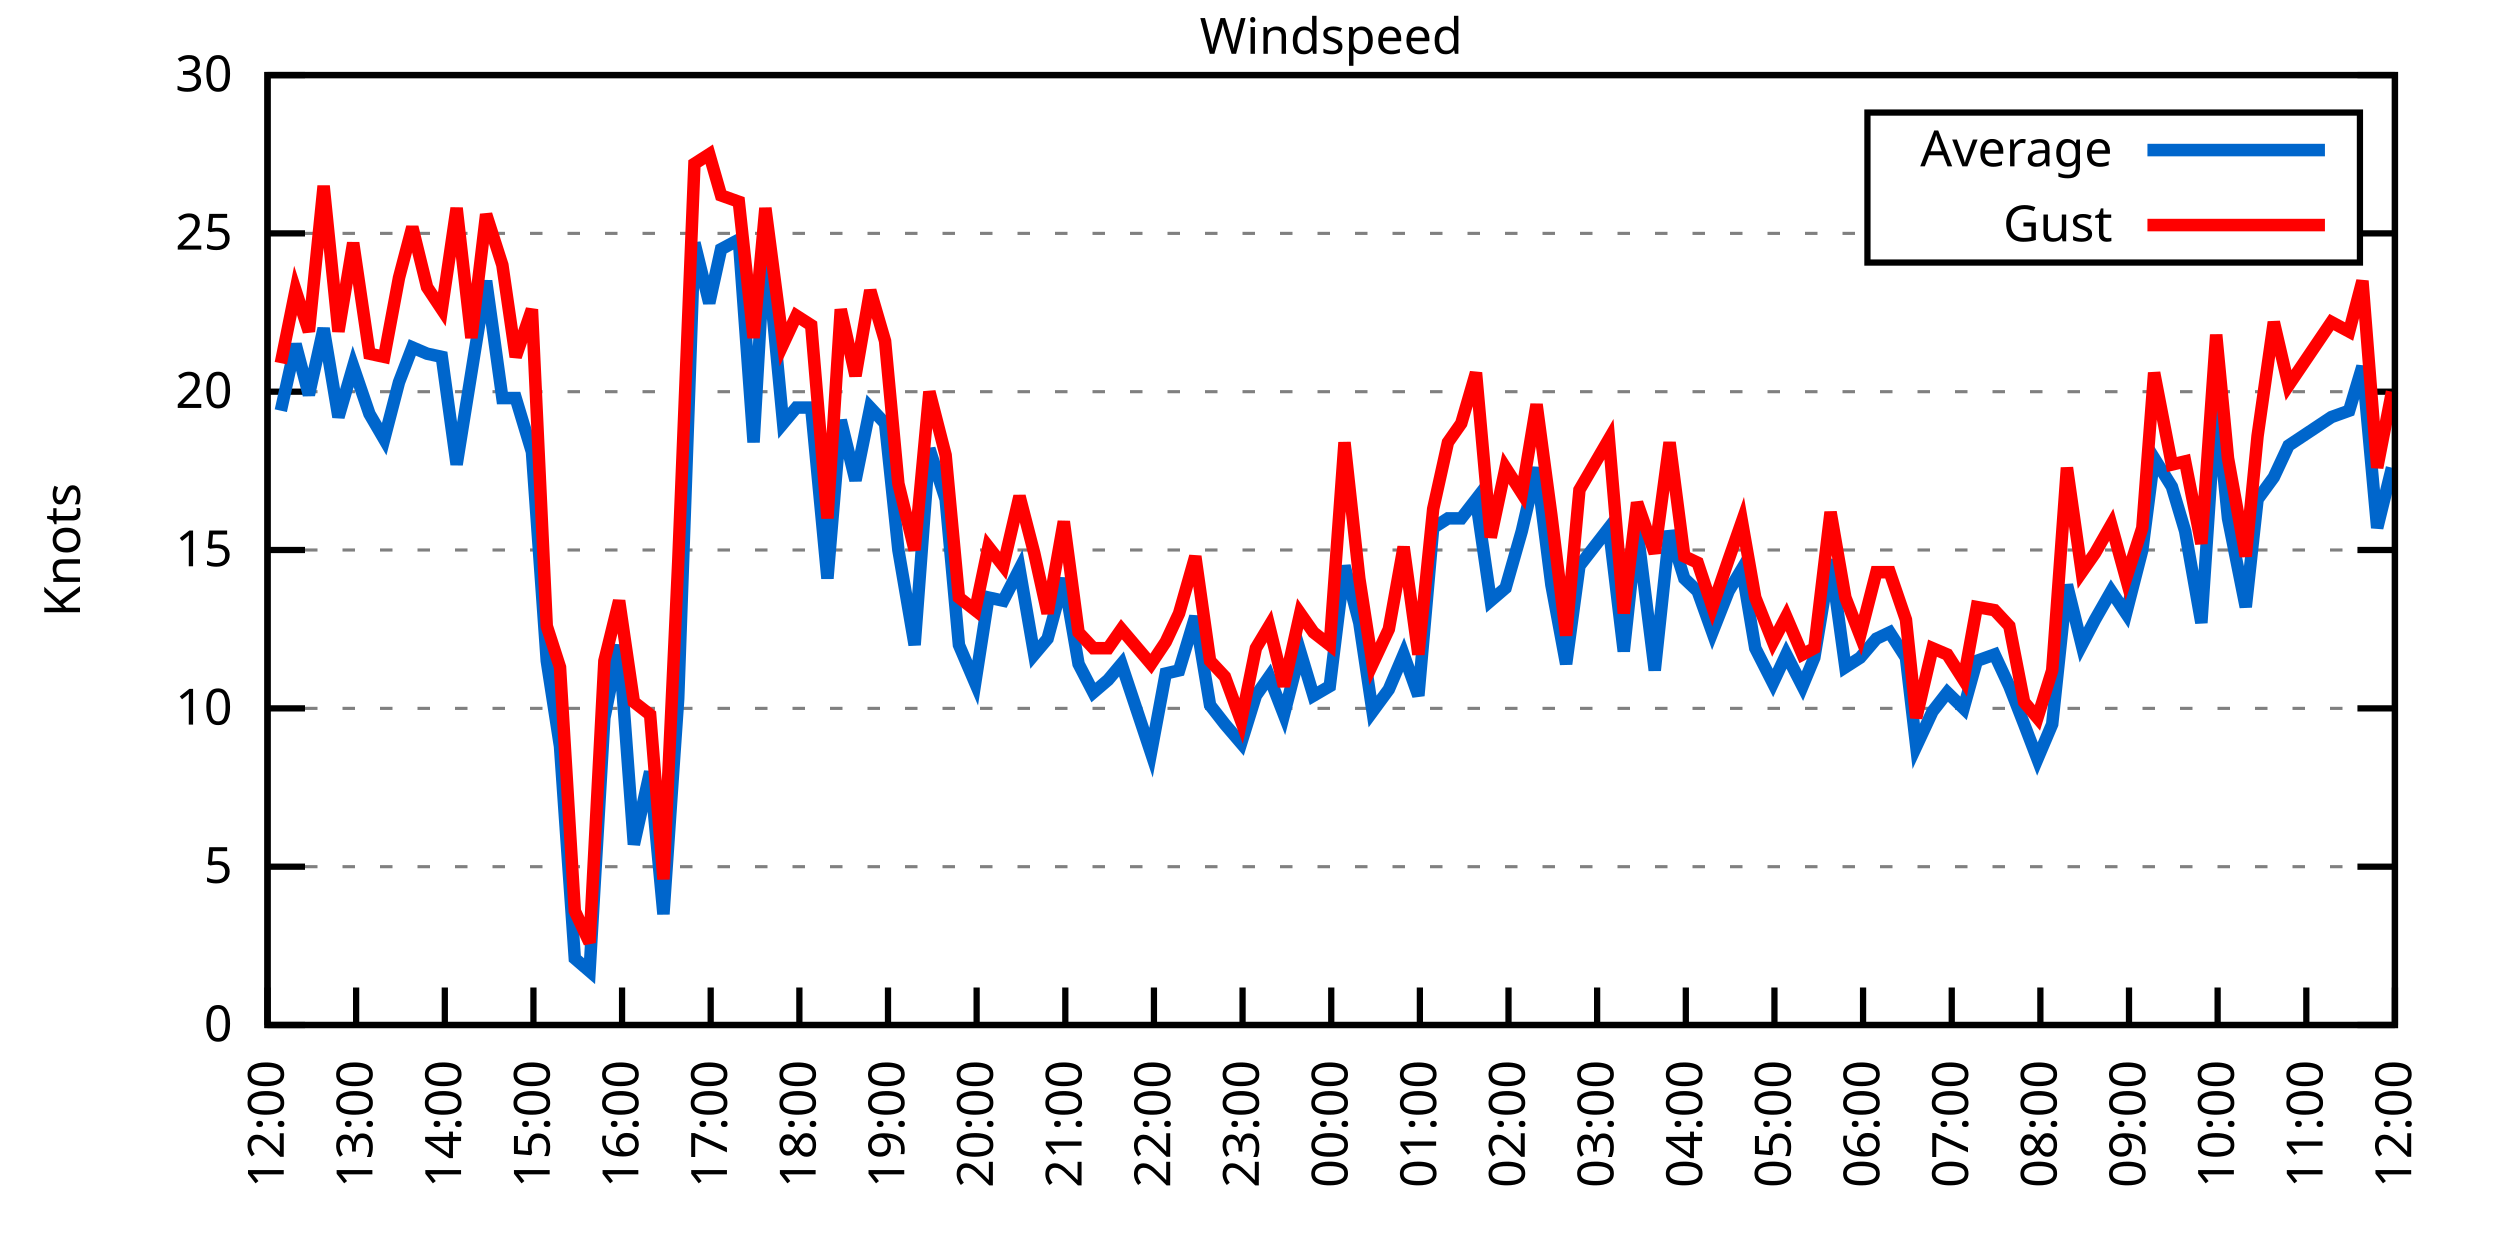
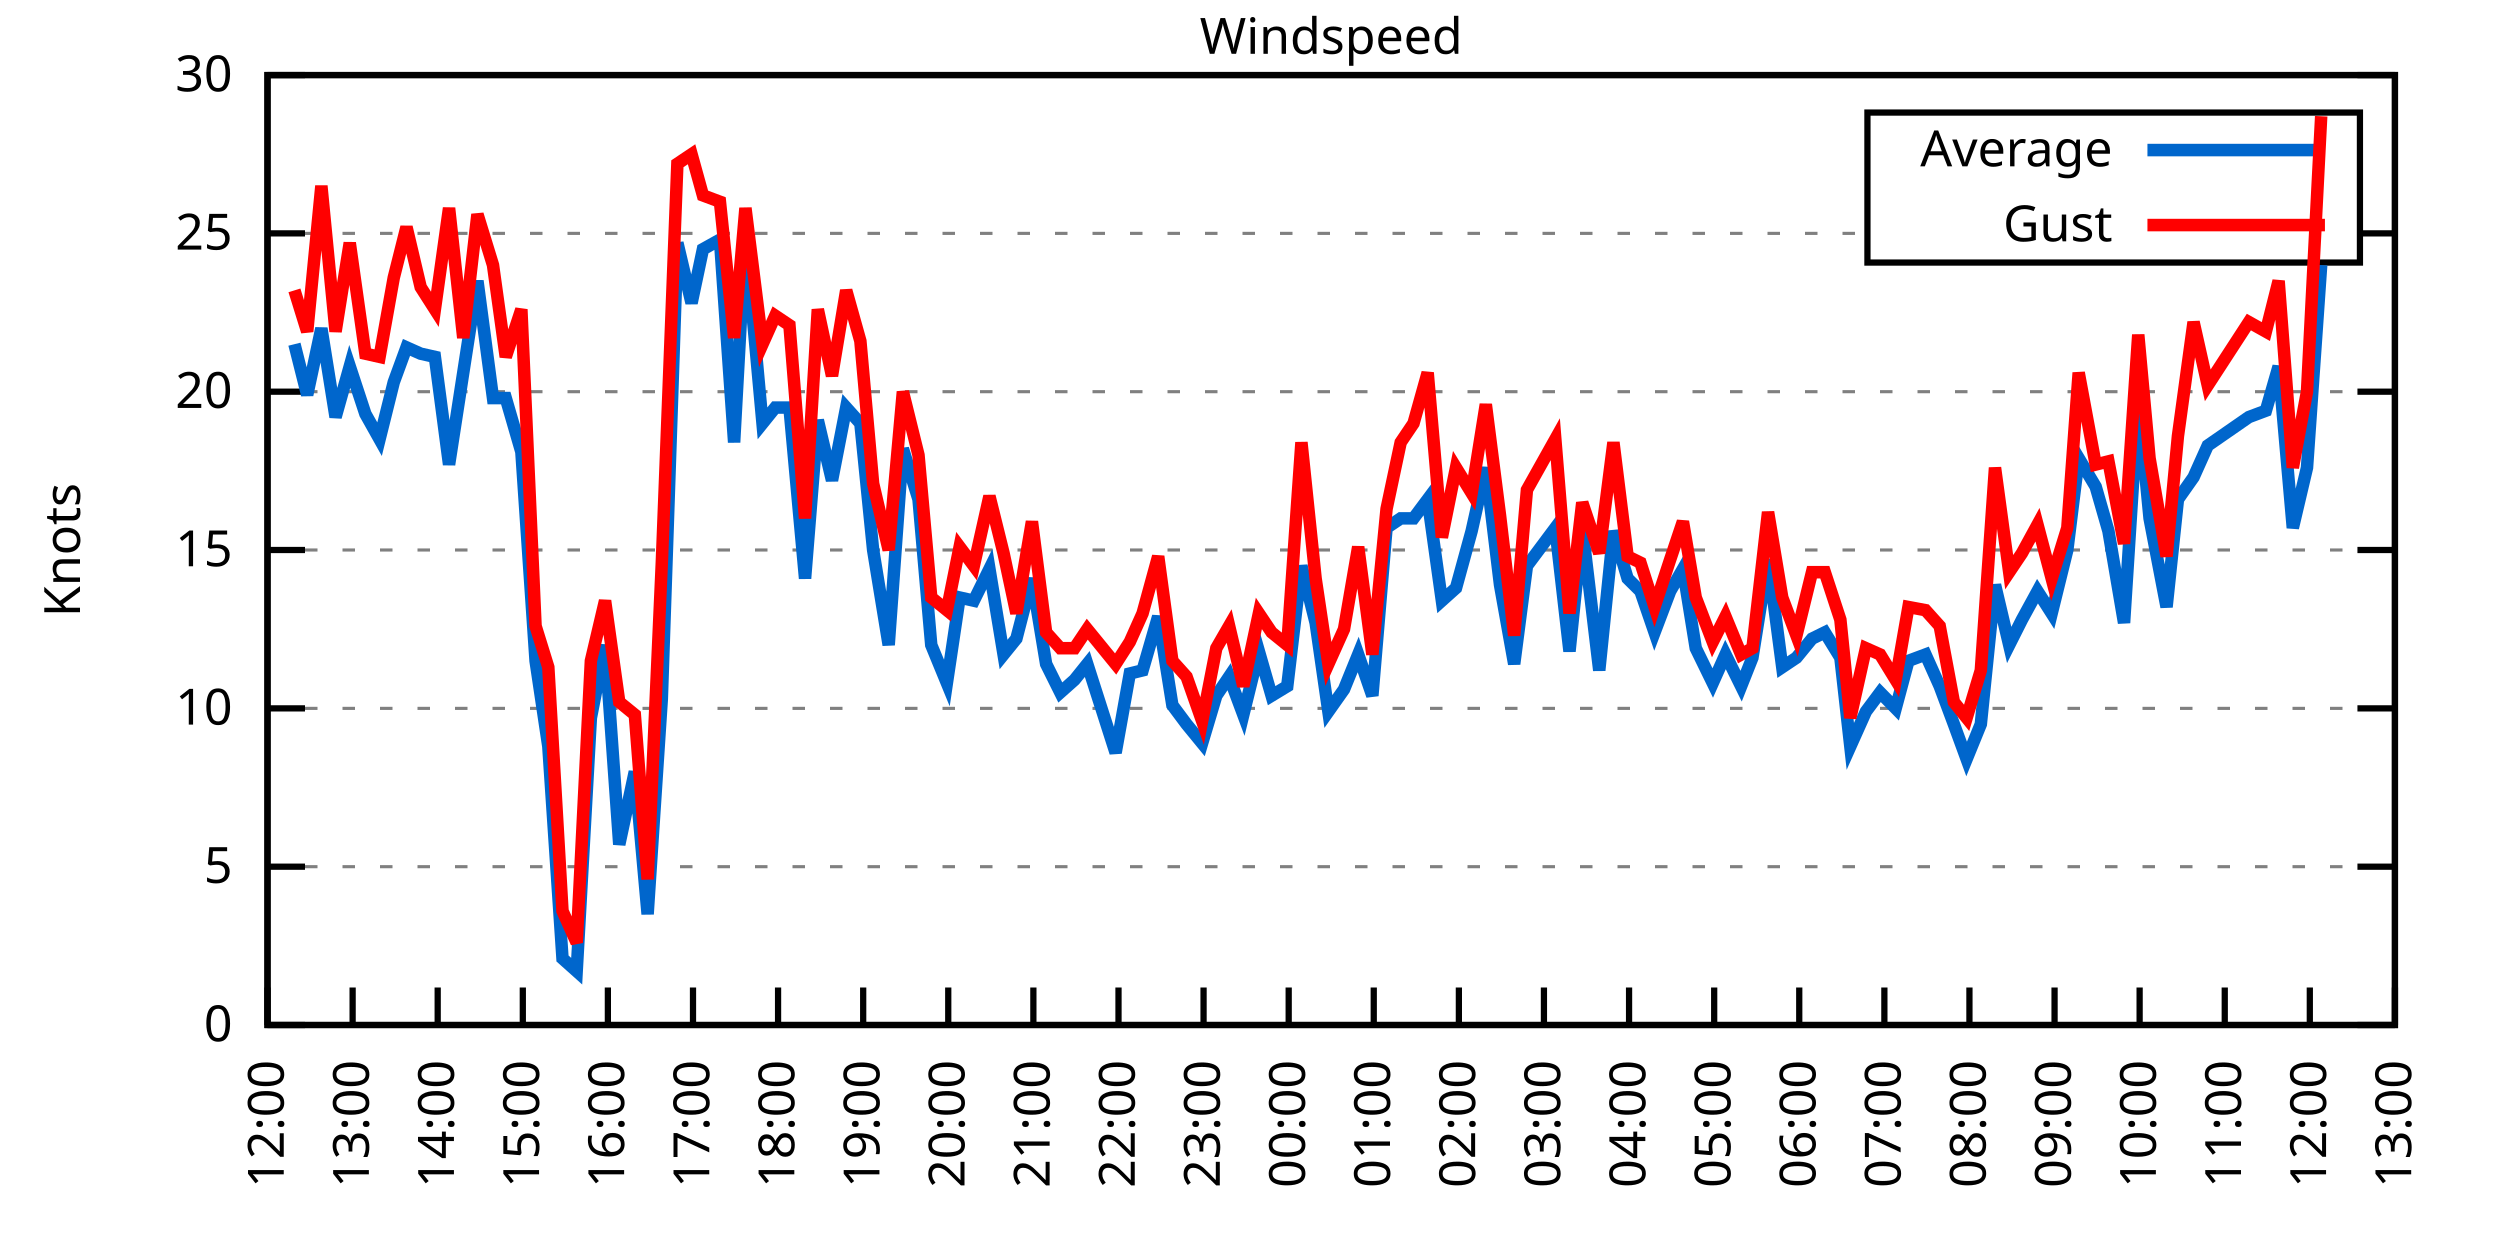
<svg xmlns="http://www.w3.org/2000/svg" xmlns:xlink="http://www.w3.org/1999/xlink" width="400" height="200" viewBox="0 0 400 200">
  <g id="gnuplot_canvas">
    <rect x="0" y="0" width="400" height="200" fill="none" />
    <defs>
      <circle id="gpDot" r="0.5" stroke-width="0.5" stroke="currentColor" />
      <path id="gpPt0" stroke-width="0.333" stroke="currentColor" d="M-1,0 h2 M0,-1 v2" />
      <path id="gpPt1" stroke-width="0.333" stroke="currentColor" d="M-1,-1 L1,1 M1,-1 L-1,1" />
      <path id="gpPt2" stroke-width="0.333" stroke="currentColor" d="M-1,0 L1,0 M0,-1 L0,1 M-1,-1 L1,1 M-1,1 L1,-1" />
      <rect id="gpPt3" stroke-width="0.333" stroke="currentColor" x="-1" y="-1" width="2" height="2" />
      <rect id="gpPt4" stroke-width="0.333" stroke="currentColor" fill="currentColor" x="-1" y="-1" width="2" height="2" />
      <circle id="gpPt5" stroke-width="0.333" stroke="currentColor" cx="0" cy="0" r="1" />
      <use xlink:href="#gpPt5" id="gpPt6" fill="currentColor" stroke="none" />
      <path id="gpPt7" stroke-width="0.333" stroke="currentColor" d="M0,-1.33 L-1.33,0.67 L1.33,0.67 z" />
      <use xlink:href="#gpPt7" id="gpPt8" fill="currentColor" stroke="none" />
      <use xlink:href="#gpPt7" id="gpPt9" stroke="currentColor" transform="rotate(180)" />
      <use xlink:href="#gpPt9" id="gpPt10" fill="currentColor" stroke="none" />
      <use xlink:href="#gpPt3" id="gpPt11" stroke="currentColor" transform="rotate(45)" />
      <use xlink:href="#gpPt11" id="gpPt12" fill="currentColor" stroke="none" />
      <path id="gpPt13" stroke-width="0.333" stroke="currentColor" d="M0,1.330 L1.265,0.411 L0.782,-1.067 L-0.782,-1.076 L-1.265,0.411 z" />
      <use xlink:href="#gpPt13" id="gpPt14" fill="currentColor" stroke="none" />
      <filter id="textbox" filterUnits="objectBoundingBox" x="0" y="0" height="1" width="1">
        <feFlood flood-color="white" flood-opacity="1" result="bgnd" />
        <feComposite in="SourceGraphic" in2="bgnd" operator="atop" />
      </filter>
      <filter id="greybox" filterUnits="objectBoundingBox" x="0" y="0" height="1" width="1">
        <feFlood flood-color="lightgrey" flood-opacity="1" result="grey" />
        <feComposite in="SourceGraphic" in2="grey" operator="atop" />
      </filter>
    </defs>
    <g fill="none" color="white" stroke="currentColor" stroke-width="1.00" stroke-linecap="butt" stroke-linejoin="miter">
</g>
    <g fill="none" color="black" stroke="currentColor" stroke-width="1.00" stroke-linecap="butt" stroke-linejoin="miter">
      <g stroke="none" shape-rendering="crispEdges">
        <polygon fill="rgb(255, 255, 255)" points="42.80,164.00 383.18,164.00 383.18,12.02 42.80,12.02 " />
      </g>
    </g>
    <g fill="none" color="black" stroke="currentColor" stroke-width="1.00" stroke-linecap="butt" stroke-linejoin="miter">
</g>
    <g fill="none" color="black" stroke="black" stroke-width="0.50" stroke-linecap="butt" stroke-linejoin="miter">
</g>
    <g fill="none" color="gray" stroke="currentColor" stroke-width="0.50" stroke-linecap="butt" stroke-linejoin="miter">
      <path stroke="gray" stroke-dasharray="2,4" class="gridline" d="M42.80,164.00 L383.19,164.00  " />
    </g>
    <g fill="none" color="gray" stroke="gray" stroke-width="1.00" stroke-linecap="butt" stroke-linejoin="miter">
</g>
    <g fill="none" color="black" stroke="currentColor" stroke-width="1.00" stroke-linecap="butt" stroke-linejoin="miter">
      <path stroke="black" d="M42.80,164.00 L48.80,164.00 M383.19,164.00 L377.19,164.00  " />
      <g transform="translate(37.20,166.60)" stroke="none" fill="black" font-family="Sans" font-size="8.00" text-anchor="end">
        <text>
          <tspan font-family="Sans"> 0</tspan>
        </text>
      </g>
    </g>
    <g fill="none" color="black" stroke="currentColor" stroke-width="1.00" stroke-linecap="butt" stroke-linejoin="miter">
</g>
    <g fill="none" color="black" stroke="black" stroke-width="0.50" stroke-linecap="butt" stroke-linejoin="miter">
</g>
    <g fill="none" color="gray" stroke="currentColor" stroke-width="0.50" stroke-linecap="butt" stroke-linejoin="miter">
      <path stroke="gray" stroke-dasharray="2,4" class="gridline" d="M42.80,138.67 L383.19,138.67  " />
    </g>
    <g fill="none" color="gray" stroke="gray" stroke-width="1.00" stroke-linecap="butt" stroke-linejoin="miter">
</g>
    <g fill="none" color="black" stroke="currentColor" stroke-width="1.00" stroke-linecap="butt" stroke-linejoin="miter">
      <path stroke="black" d="M42.80,138.67 L48.80,138.67 M383.19,138.67 L377.19,138.67  " />
      <g transform="translate(37.20,141.27)" stroke="none" fill="black" font-family="Sans" font-size="8.00" text-anchor="end">
        <text>
          <tspan font-family="Sans"> 5</tspan>
        </text>
      </g>
    </g>
    <g fill="none" color="black" stroke="currentColor" stroke-width="1.00" stroke-linecap="butt" stroke-linejoin="miter">
</g>
    <g fill="none" color="black" stroke="black" stroke-width="0.50" stroke-linecap="butt" stroke-linejoin="miter">
</g>
    <g fill="none" color="gray" stroke="currentColor" stroke-width="0.50" stroke-linecap="butt" stroke-linejoin="miter">
      <path stroke="gray" stroke-dasharray="2,4" class="gridline" d="M42.80,113.34 L383.19,113.34  " />
    </g>
    <g fill="none" color="gray" stroke="gray" stroke-width="1.00" stroke-linecap="butt" stroke-linejoin="miter">
</g>
    <g fill="none" color="black" stroke="currentColor" stroke-width="1.00" stroke-linecap="butt" stroke-linejoin="miter">
      <path stroke="black" d="M42.80,113.34 L48.80,113.34 M383.19,113.34 L377.19,113.34  " />
      <g transform="translate(37.20,115.94)" stroke="none" fill="black" font-family="Sans" font-size="8.00" text-anchor="end">
        <text>
          <tspan font-family="Sans"> 10</tspan>
        </text>
      </g>
    </g>
    <g fill="none" color="black" stroke="currentColor" stroke-width="1.00" stroke-linecap="butt" stroke-linejoin="miter">
</g>
    <g fill="none" color="black" stroke="black" stroke-width="0.50" stroke-linecap="butt" stroke-linejoin="miter">
</g>
    <g fill="none" color="gray" stroke="currentColor" stroke-width="0.50" stroke-linecap="butt" stroke-linejoin="miter">
      <path stroke="gray" stroke-dasharray="2,4" class="gridline" d="M42.80,88.00 L383.19,88.00  " />
    </g>
    <g fill="none" color="gray" stroke="gray" stroke-width="1.00" stroke-linecap="butt" stroke-linejoin="miter">
</g>
    <g fill="none" color="black" stroke="currentColor" stroke-width="1.00" stroke-linecap="butt" stroke-linejoin="miter">
      <path stroke="black" d="M42.80,88.00 L48.80,88.00 M383.19,88.00 L377.19,88.00  " />
      <g transform="translate(37.20,90.60)" stroke="none" fill="black" font-family="Sans" font-size="8.00" text-anchor="end">
        <text>
          <tspan font-family="Sans"> 15</tspan>
        </text>
      </g>
    </g>
    <g fill="none" color="black" stroke="currentColor" stroke-width="1.00" stroke-linecap="butt" stroke-linejoin="miter">
</g>
    <g fill="none" color="black" stroke="black" stroke-width="0.50" stroke-linecap="butt" stroke-linejoin="miter">
</g>
    <g fill="none" color="gray" stroke="currentColor" stroke-width="0.50" stroke-linecap="butt" stroke-linejoin="miter">
      <path stroke="gray" stroke-dasharray="2,4" class="gridline" d="M42.80,62.67 L383.19,62.67  " />
    </g>
    <g fill="none" color="gray" stroke="gray" stroke-width="1.00" stroke-linecap="butt" stroke-linejoin="miter">
</g>
    <g fill="none" color="black" stroke="currentColor" stroke-width="1.00" stroke-linecap="butt" stroke-linejoin="miter">
      <path stroke="black" d="M42.80,62.67 L48.80,62.67 M383.19,62.67 L377.19,62.67  " />
      <g transform="translate(37.20,65.27)" stroke="none" fill="black" font-family="Sans" font-size="8.00" text-anchor="end">
        <text>
          <tspan font-family="Sans"> 20</tspan>
        </text>
      </g>
    </g>
    <g fill="none" color="black" stroke="currentColor" stroke-width="1.00" stroke-linecap="butt" stroke-linejoin="miter">
</g>
    <g fill="none" color="black" stroke="black" stroke-width="0.50" stroke-linecap="butt" stroke-linejoin="miter">
</g>
    <g fill="none" color="gray" stroke="currentColor" stroke-width="0.50" stroke-linecap="butt" stroke-linejoin="miter">
      <path stroke="gray" stroke-dasharray="2,4" class="gridline" d="M42.80,37.34 L298.79,37.34 M377.59,37.34 L383.19,37.34  " />
    </g>
    <g fill="none" color="gray" stroke="gray" stroke-width="1.00" stroke-linecap="butt" stroke-linejoin="miter">
</g>
    <g fill="none" color="black" stroke="currentColor" stroke-width="1.00" stroke-linecap="butt" stroke-linejoin="miter">
      <path stroke="black" d="M42.80,37.34 L48.80,37.34 M383.19,37.34 L377.19,37.34  " />
      <g transform="translate(37.20,39.94)" stroke="none" fill="black" font-family="Sans" font-size="8.00" text-anchor="end">
        <text>
          <tspan font-family="Sans"> 25</tspan>
        </text>
      </g>
    </g>
    <g fill="none" color="black" stroke="currentColor" stroke-width="1.00" stroke-linecap="butt" stroke-linejoin="miter">
</g>
    <g fill="none" color="black" stroke="black" stroke-width="0.50" stroke-linecap="butt" stroke-linejoin="miter">
</g>
    <g fill="none" color="gray" stroke="currentColor" stroke-width="0.50" stroke-linecap="butt" stroke-linejoin="miter">
      <path stroke="gray" stroke-dasharray="2,4" class="gridline" d="M42.80,12.01 L383.19,12.01  " />
    </g>
    <g fill="none" color="gray" stroke="gray" stroke-width="1.00" stroke-linecap="butt" stroke-linejoin="miter">
</g>
    <g fill="none" color="black" stroke="currentColor" stroke-width="1.00" stroke-linecap="butt" stroke-linejoin="miter">
      <path stroke="black" d="M42.80,12.01 L48.80,12.01 M383.19,12.01 L377.19,12.01  " />
      <g transform="translate(37.20,14.61)" stroke="none" fill="black" font-family="Sans" font-size="8.00" text-anchor="end">
        <text>
          <tspan font-family="Sans"> 30</tspan>
        </text>
      </g>
    </g>
    <g fill="none" color="black" stroke="currentColor" stroke-width="1.00" stroke-linecap="butt" stroke-linejoin="miter">
      <path stroke="black" d="M42.80,164.00 L42.80,158.00  " />
      <g transform="translate(45.40,169.60) rotate(270.00)" stroke="none" fill="black" font-family="Sans" font-size="8.00" text-anchor="end">
        <text>
          <tspan font-family="Sans">12:00</tspan>
        </text>
      </g>
    </g>
    <g fill="none" color="black" stroke="currentColor" stroke-width="1.00" stroke-linecap="butt" stroke-linejoin="miter">
-       <path stroke="black" d="M56.98,164.00 L56.98,158.00  " />
-       <g transform="translate(59.58,169.60) rotate(270.00)" stroke="none" fill="black" font-family="Sans" font-size="8.00" text-anchor="end">
+       <path stroke="black" d="M56.42,164.00 L56.42,158.00  " />
+       <g transform="translate(59.02,169.60) rotate(270.00)" stroke="none" fill="black" font-family="Sans" font-size="8.00" text-anchor="end">
        <text>
          <tspan font-family="Sans">13:00</tspan>
        </text>
      </g>
    </g>
    <g fill="none" color="black" stroke="currentColor" stroke-width="1.00" stroke-linecap="butt" stroke-linejoin="miter">
-       <path stroke="black" d="M71.17,164.00 L71.17,158.00  " />
-       <g transform="translate(73.77,169.60) rotate(270.00)" stroke="none" fill="black" font-family="Sans" font-size="8.00" text-anchor="end">
+       <path stroke="black" d="M70.03,164.00 L70.03,158.00  " />
+       <g transform="translate(72.63,169.60) rotate(270.00)" stroke="none" fill="black" font-family="Sans" font-size="8.00" text-anchor="end">
        <text>
          <tspan font-family="Sans">14:00</tspan>
        </text>
      </g>
    </g>
    <g fill="none" color="black" stroke="currentColor" stroke-width="1.00" stroke-linecap="butt" stroke-linejoin="miter">
-       <path stroke="black" d="M85.35,164.00 L85.35,158.00  " />
-       <g transform="translate(87.95,169.60) rotate(270.00)" stroke="none" fill="black" font-family="Sans" font-size="8.00" text-anchor="end">
+       <path stroke="black" d="M83.65,164.00 L83.65,158.00  " />
+       <g transform="translate(86.25,169.60) rotate(270.00)" stroke="none" fill="black" font-family="Sans" font-size="8.00" text-anchor="end">
        <text>
          <tspan font-family="Sans">15:00</tspan>
        </text>
      </g>
    </g>
    <g fill="none" color="black" stroke="currentColor" stroke-width="1.00" stroke-linecap="butt" stroke-linejoin="miter">
-       <path stroke="black" d="M99.53,164.00 L99.53,158.00  " />
-       <g transform="translate(102.13,169.60) rotate(270.00)" stroke="none" fill="black" font-family="Sans" font-size="8.00" text-anchor="end">
+       <path stroke="black" d="M97.26,164.00 L97.26,158.00  " />
+       <g transform="translate(99.86,169.60) rotate(270.00)" stroke="none" fill="black" font-family="Sans" font-size="8.00" text-anchor="end">
        <text>
          <tspan font-family="Sans">16:00</tspan>
        </text>
      </g>
    </g>
    <g fill="none" color="black" stroke="currentColor" stroke-width="1.00" stroke-linecap="butt" stroke-linejoin="miter">
-       <path stroke="black" d="M113.71,164.00 L113.71,158.00  " />
-       <g transform="translate(116.31,169.60) rotate(270.00)" stroke="none" fill="black" font-family="Sans" font-size="8.00" text-anchor="end">
+       <path stroke="black" d="M110.88,164.00 L110.88,158.00  " />
+       <g transform="translate(113.48,169.60) rotate(270.00)" stroke="none" fill="black" font-family="Sans" font-size="8.00" text-anchor="end">
        <text>
          <tspan font-family="Sans">17:00</tspan>
        </text>
      </g>
    </g>
    <g fill="none" color="black" stroke="currentColor" stroke-width="1.00" stroke-linecap="butt" stroke-linejoin="miter">
-       <path stroke="black" d="M127.90,164.00 L127.90,158.00  " />
-       <g transform="translate(130.50,169.60) rotate(270.00)" stroke="none" fill="black" font-family="Sans" font-size="8.00" text-anchor="end">
+       <path stroke="black" d="M124.49,164.00 L124.49,158.00  " />
+       <g transform="translate(127.09,169.60) rotate(270.00)" stroke="none" fill="black" font-family="Sans" font-size="8.00" text-anchor="end">
        <text>
          <tspan font-family="Sans">18:00</tspan>
        </text>
      </g>
    </g>
    <g fill="none" color="black" stroke="currentColor" stroke-width="1.00" stroke-linecap="butt" stroke-linejoin="miter">
-       <path stroke="black" d="M142.08,164.00 L142.08,158.00  " />
-       <g transform="translate(144.68,169.60) rotate(270.00)" stroke="none" fill="black" font-family="Sans" font-size="8.00" text-anchor="end">
+       <path stroke="black" d="M138.11,164.00 L138.11,158.00  " />
+       <g transform="translate(140.71,169.60) rotate(270.00)" stroke="none" fill="black" font-family="Sans" font-size="8.00" text-anchor="end">
        <text>
          <tspan font-family="Sans">19:00</tspan>
        </text>
      </g>
    </g>
    <g fill="none" color="black" stroke="currentColor" stroke-width="1.00" stroke-linecap="butt" stroke-linejoin="miter">
-       <path stroke="black" d="M156.26,164.00 L156.26,158.00  " />
-       <g transform="translate(158.86,169.60) rotate(270.00)" stroke="none" fill="black" font-family="Sans" font-size="8.00" text-anchor="end">
+       <path stroke="black" d="M151.72,164.00 L151.72,158.00  " />
+       <g transform="translate(154.32,169.60) rotate(270.00)" stroke="none" fill="black" font-family="Sans" font-size="8.00" text-anchor="end">
        <text>
          <tspan font-family="Sans">20:00</tspan>
        </text>
      </g>
    </g>
    <g fill="none" color="black" stroke="currentColor" stroke-width="1.00" stroke-linecap="butt" stroke-linejoin="miter">
-       <path stroke="black" d="M170.45,164.00 L170.45,158.00  " />
-       <g transform="translate(173.05,169.60) rotate(270.00)" stroke="none" fill="black" font-family="Sans" font-size="8.00" text-anchor="end">
+       <path stroke="black" d="M165.34,164.00 L165.34,158.00  " />
+       <g transform="translate(167.94,169.60) rotate(270.00)" stroke="none" fill="black" font-family="Sans" font-size="8.00" text-anchor="end">
        <text>
          <tspan font-family="Sans">21:00</tspan>
        </text>
      </g>
    </g>
    <g fill="none" color="black" stroke="currentColor" stroke-width="1.00" stroke-linecap="butt" stroke-linejoin="miter">
-       <path stroke="black" d="M184.63,164.00 L184.63,158.00  " />
-       <g transform="translate(187.23,169.60) rotate(270.00)" stroke="none" fill="black" font-family="Sans" font-size="8.00" text-anchor="end">
+       <path stroke="black" d="M178.96,164.00 L178.96,158.00  " />
+       <g transform="translate(181.56,169.60) rotate(270.00)" stroke="none" fill="black" font-family="Sans" font-size="8.00" text-anchor="end">
        <text>
          <tspan font-family="Sans">22:00</tspan>
        </text>
      </g>
    </g>
    <g fill="none" color="black" stroke="currentColor" stroke-width="1.00" stroke-linecap="butt" stroke-linejoin="miter">
-       <path stroke="black" d="M198.81,164.00 L198.81,158.00  " />
-       <g transform="translate(201.41,169.60) rotate(270.00)" stroke="none" fill="black" font-family="Sans" font-size="8.00" text-anchor="end">
+       <path stroke="black" d="M192.57,164.00 L192.57,158.00  " />
+       <g transform="translate(195.17,169.60) rotate(270.00)" stroke="none" fill="black" font-family="Sans" font-size="8.00" text-anchor="end">
        <text>
          <tspan font-family="Sans">23:00</tspan>
        </text>
      </g>
    </g>
    <g fill="none" color="black" stroke="currentColor" stroke-width="1.00" stroke-linecap="butt" stroke-linejoin="miter">
-       <path stroke="black" d="M213.00,164.00 L213.00,158.00  " />
-       <g transform="translate(215.60,169.60) rotate(270.00)" stroke="none" fill="black" font-family="Sans" font-size="8.00" text-anchor="end">
+       <path stroke="black" d="M206.19,164.00 L206.19,158.00  " />
+       <g transform="translate(208.79,169.60) rotate(270.00)" stroke="none" fill="black" font-family="Sans" font-size="8.00" text-anchor="end">
        <text>
          <tspan font-family="Sans">00:00</tspan>
        </text>
      </g>
    </g>
    <g fill="none" color="black" stroke="currentColor" stroke-width="1.00" stroke-linecap="butt" stroke-linejoin="miter">
-       <path stroke="black" d="M227.18,164.00 L227.18,158.00  " />
-       <g transform="translate(229.78,169.60) rotate(270.00)" stroke="none" fill="black" font-family="Sans" font-size="8.00" text-anchor="end">
+       <path stroke="black" d="M219.80,164.00 L219.80,158.00  " />
+       <g transform="translate(222.40,169.60) rotate(270.00)" stroke="none" fill="black" font-family="Sans" font-size="8.00" text-anchor="end">
        <text>
          <tspan font-family="Sans">01:00</tspan>
        </text>
      </g>
    </g>
    <g fill="none" color="black" stroke="currentColor" stroke-width="1.00" stroke-linecap="butt" stroke-linejoin="miter">
-       <path stroke="black" d="M241.36,164.00 L241.36,158.00  " />
-       <g transform="translate(243.96,169.60) rotate(270.00)" stroke="none" fill="black" font-family="Sans" font-size="8.00" text-anchor="end">
+       <path stroke="black" d="M233.42,164.00 L233.42,158.00  " />
+       <g transform="translate(236.02,169.60) rotate(270.00)" stroke="none" fill="black" font-family="Sans" font-size="8.00" text-anchor="end">
        <text>
          <tspan font-family="Sans">02:00</tspan>
        </text>
      </g>
    </g>
    <g fill="none" color="black" stroke="currentColor" stroke-width="1.00" stroke-linecap="butt" stroke-linejoin="miter">
-       <path stroke="black" d="M255.54,164.00 L255.54,158.00  " />
-       <g transform="translate(258.14,169.60) rotate(270.00)" stroke="none" fill="black" font-family="Sans" font-size="8.00" text-anchor="end">
+       <path stroke="black" d="M247.03,164.00 L247.03,158.00  " />
+       <g transform="translate(249.63,169.60) rotate(270.00)" stroke="none" fill="black" font-family="Sans" font-size="8.00" text-anchor="end">
        <text>
          <tspan font-family="Sans">03:00</tspan>
        </text>
      </g>
    </g>
    <g fill="none" color="black" stroke="currentColor" stroke-width="1.00" stroke-linecap="butt" stroke-linejoin="miter">
-       <path stroke="black" d="M269.73,164.00 L269.73,158.00  " />
-       <g transform="translate(272.33,169.60) rotate(270.00)" stroke="none" fill="black" font-family="Sans" font-size="8.00" text-anchor="end">
+       <path stroke="black" d="M260.65,164.00 L260.65,158.00  " />
+       <g transform="translate(263.25,169.60) rotate(270.00)" stroke="none" fill="black" font-family="Sans" font-size="8.00" text-anchor="end">
        <text>
          <tspan font-family="Sans">04:00</tspan>
        </text>
      </g>
    </g>
    <g fill="none" color="black" stroke="currentColor" stroke-width="1.00" stroke-linecap="butt" stroke-linejoin="miter">
-       <path stroke="black" d="M283.91,164.00 L283.91,158.00  " />
-       <g transform="translate(286.51,169.60) rotate(270.00)" stroke="none" fill="black" font-family="Sans" font-size="8.00" text-anchor="end">
+       <path stroke="black" d="M274.27,164.00 L274.27,158.00  " />
+       <g transform="translate(276.87,169.60) rotate(270.00)" stroke="none" fill="black" font-family="Sans" font-size="8.00" text-anchor="end">
        <text>
          <tspan font-family="Sans">05:00</tspan>
        </text>
      </g>
    </g>
    <g fill="none" color="black" stroke="currentColor" stroke-width="1.00" stroke-linecap="butt" stroke-linejoin="miter">
-       <path stroke="black" d="M298.09,164.00 L298.09,158.00  " />
-       <g transform="translate(300.69,169.60) rotate(270.00)" stroke="none" fill="black" font-family="Sans" font-size="8.00" text-anchor="end">
+       <path stroke="black" d="M287.88,164.00 L287.88,158.00  " />
+       <g transform="translate(290.48,169.60) rotate(270.00)" stroke="none" fill="black" font-family="Sans" font-size="8.00" text-anchor="end">
        <text>
          <tspan font-family="Sans">06:00</tspan>
        </text>
      </g>
    </g>
    <g fill="none" color="black" stroke="currentColor" stroke-width="1.00" stroke-linecap="butt" stroke-linejoin="miter">
-       <path stroke="black" d="M312.28,164.00 L312.28,158.00  " />
-       <g transform="translate(314.88,169.60) rotate(270.00)" stroke="none" fill="black" font-family="Sans" font-size="8.00" text-anchor="end">
+       <path stroke="black" d="M301.50,164.00 L301.50,158.00  " />
+       <g transform="translate(304.10,169.60) rotate(270.00)" stroke="none" fill="black" font-family="Sans" font-size="8.00" text-anchor="end">
        <text>
          <tspan font-family="Sans">07:00</tspan>
        </text>
      </g>
    </g>
    <g fill="none" color="black" stroke="currentColor" stroke-width="1.00" stroke-linecap="butt" stroke-linejoin="miter">
-       <path stroke="black" d="M326.46,164.00 L326.46,158.00  " />
-       <g transform="translate(329.06,169.60) rotate(270.00)" stroke="none" fill="black" font-family="Sans" font-size="8.00" text-anchor="end">
+       <path stroke="black" d="M315.11,164.00 L315.11,158.00  " />
+       <g transform="translate(317.71,169.60) rotate(270.00)" stroke="none" fill="black" font-family="Sans" font-size="8.00" text-anchor="end">
        <text>
          <tspan font-family="Sans">08:00</tspan>
        </text>
      </g>
    </g>
    <g fill="none" color="black" stroke="currentColor" stroke-width="1.00" stroke-linecap="butt" stroke-linejoin="miter">
-       <path stroke="black" d="M340.64,164.00 L340.64,158.00  " />
-       <g transform="translate(343.24,169.60) rotate(270.00)" stroke="none" fill="black" font-family="Sans" font-size="8.00" text-anchor="end">
+       <path stroke="black" d="M328.73,164.00 L328.73,158.00  " />
+       <g transform="translate(331.33,169.60) rotate(270.00)" stroke="none" fill="black" font-family="Sans" font-size="8.00" text-anchor="end">
        <text>
          <tspan font-family="Sans">09:00</tspan>
        </text>
      </g>
    </g>
    <g fill="none" color="black" stroke="currentColor" stroke-width="1.00" stroke-linecap="butt" stroke-linejoin="miter">
-       <path stroke="black" d="M354.82,164.00 L354.82,158.00  " />
-       <g transform="translate(357.42,169.60) rotate(270.00)" stroke="none" fill="black" font-family="Sans" font-size="8.00" text-anchor="end">
+       <path stroke="black" d="M342.34,164.00 L342.34,158.00  " />
+       <g transform="translate(344.94,169.60) rotate(270.00)" stroke="none" fill="black" font-family="Sans" font-size="8.00" text-anchor="end">
        <text>
          <tspan font-family="Sans">10:00</tspan>
        </text>
      </g>
    </g>
    <g fill="none" color="black" stroke="currentColor" stroke-width="1.00" stroke-linecap="butt" stroke-linejoin="miter">
-       <path stroke="black" d="M369.01,164.00 L369.01,158.00  " />
-       <g transform="translate(371.61,169.60) rotate(270.00)" stroke="none" fill="black" font-family="Sans" font-size="8.00" text-anchor="end">
+       <path stroke="black" d="M355.96,164.00 L355.96,158.00  " />
+       <g transform="translate(358.56,169.60) rotate(270.00)" stroke="none" fill="black" font-family="Sans" font-size="8.00" text-anchor="end">
        <text>
          <tspan font-family="Sans">11:00</tspan>
+         </text>
+       </g>
+     </g>
+     <g fill="none" color="black" stroke="currentColor" stroke-width="1.00" stroke-linecap="butt" stroke-linejoin="miter">
+       <path stroke="black" d="M369.57,164.00 L369.57,158.00  " />
+       <g transform="translate(372.17,169.60) rotate(270.00)" stroke="none" fill="black" font-family="Sans" font-size="8.00" text-anchor="end">
+         <text>
+           <tspan font-family="Sans">12:00</tspan>
        </text>
      </g>
    </g>
    <g fill="none" color="black" stroke="currentColor" stroke-width="1.00" stroke-linecap="butt" stroke-linejoin="miter">
      <path stroke="black" d="M383.19,164.00 L383.19,158.00  " />
      <g transform="translate(385.79,169.60) rotate(270.00)" stroke="none" fill="black" font-family="Sans" font-size="8.00" text-anchor="end">
        <text>
-           <tspan font-family="Sans">12:00</tspan>
+           <tspan font-family="Sans">13:00</tspan>
        </text>
      </g>
    </g>
    <g fill="none" color="black" stroke="currentColor" stroke-width="1.00" stroke-linecap="butt" stroke-linejoin="miter">
</g>
    <g fill="none" color="black" stroke="currentColor" stroke-width="1.00" stroke-linecap="butt" stroke-linejoin="miter">
      <path stroke="black" d="M42.80,12.01 L42.80,164.00 L383.19,164.00 L383.19,12.01 L42.80,12.01 Z  " />
    </g>
    <g fill="none" color="black" stroke="currentColor" stroke-width="1.00" stroke-linecap="butt" stroke-linejoin="miter">
</g>
    <g fill="none" color="black" stroke="currentColor" stroke-width="1.00" stroke-linecap="butt" stroke-linejoin="miter">
      <path stroke="black" d="M298.79,42.01 L298.79,18.01 L377.59,18.01 L377.59,42.01 L298.79,42.01 Z  " />
    </g>
    <g id="Windspeed_plot_1">
      <g fill="none" color="white" stroke="black" stroke-width="2.00" stroke-linecap="butt" stroke-linejoin="miter">
</g>
      <g fill="none" color="black" stroke="currentColor" stroke-width="2.00" stroke-linecap="butt" stroke-linejoin="miter">
        <g transform="translate(337.99,26.61)" stroke="none" fill="black" font-family="Sans" font-size="8.00" text-anchor="end">
          <text>
            <tspan font-family="Sans">Average</tspan>
          </text>
        </g>
      </g>
      <g fill="none" color="black" stroke="currentColor" stroke-width="2.00" stroke-linecap="butt" stroke-linejoin="miter">
-         <path stroke="rgb(  0, 102, 204)" d="M343.59,24.01 L371.99,24.01 M44.93,65.71 L47.29,55.07 L49.42,63.18 L51.78,52.54 L54.15,66.73 L56.51,58.62   L59.11,66.22 L61.47,70.27 L63.84,61.15 L65.97,55.58 L68.33,56.59 L70.69,57.10 L73.06,74.33 L75.42,59.63   L77.78,44.94 L80.38,63.69 L82.51,63.69 L85.11,72.30 L87.48,105.74 L89.60,119.42 L91.97,153.36 L94.33,155.39   L96.70,114.86 L99.06,103.20 L101.42,135.12 L104.02,123.47 L106.15,146.27 L108.51,111.82 L111.11,38.86 L113.48,48.49   L115.37,39.87 L118.21,38.35 L120.57,70.78 L122.46,37.85 L125.30,67.74 L127.42,65.21 L129.79,65.21 L132.39,92.56   L134.52,67.23 L136.88,76.86 L139.24,65.21 L141.61,67.74 L143.74,88.00 L146.34,103.20 L148.70,71.79 L151.30,79.90   L153.43,103.20 L156.03,109.28 L158.15,95.60 L160.52,96.11 L163.12,91.04 L165.48,104.72 L167.61,102.19 L170.21,92.56   L172.57,106.24 L174.94,110.80 L177.30,108.78 L179.43,106.24 L184.16,120.43 L186.52,107.76 L188.65,107.26 L191.25,98.64   L193.61,112.83 L195.98,115.87 L198.58,118.91 L200.94,111.31 L203.07,108.27 L205.43,114.35 L208.03,104.22 L210.16,111.31   L212.76,109.79 L215.12,90.54 L217.49,99.66 L219.61,113.84 L222.21,110.30 L224.58,104.72 L226.94,111.31 L229.31,84.46   L231.67,82.94 L233.80,82.94 L236.16,79.90 L238.52,96.11 L240.89,94.08 L243.49,84.97 L245.85,74.83 L248.22,93.58   L250.58,106.24 L252.71,90.54 L257.43,84.46 L259.80,104.22 L261.93,84.46 L264.76,107.26 L267.13,84.97 L269.49,92.56   L271.62,94.59 L273.98,101.18 L276.58,94.59 L278.71,91.04 L280.84,103.71 L283.67,109.28 L285.80,104.72 L288.40,109.79   L290.29,105.23 L292.89,89.52 L295.26,106.75 L297.62,105.23 L300.22,102.19 L302.35,101.18 L304.95,105.23 L306.60,119.42   L309.20,113.84 L311.57,110.80 L314.17,113.34 L316.29,105.74 L319.13,104.72 L321.49,109.79 L323.86,115.87 L325.99,121.44   L328.35,115.87 L330.71,93.58 L333.08,103.20 L335.20,99.15 L337.80,94.59 L340.17,98.14 L342.77,88.00 L344.66,73.31   L347.50,77.87 L349.62,84.97 L352.22,99.66 L354.59,64.19 L356.48,82.94 L359.32,97.12 L361.21,79.90 L363.81,76.35   L366.17,71.29 L373.03,66.73 L375.86,65.71 L377.99,58.62 L380.35,84.46 L382.72,74.83  " />
+         <path stroke="rgb(  0, 102, 204)" d="M343.59,24.01 L371.99,24.01 M47.11,55.07 L49.15,63.18 L51.42,52.54 L53.69,66.73 L55.96,58.62 L58.46,66.22   L60.73,70.27 L63.00,61.15 L65.04,55.58 L67.31,56.59 L69.58,57.10 L71.85,74.33 L74.12,59.63 L76.39,44.94   L78.88,63.69 L80.92,63.69 L83.42,72.30 L85.69,105.74 L87.73,119.42 L90.00,153.36 L92.27,155.39 L94.54,114.86   L96.81,103.20 L99.08,135.12 L101.57,123.47 L103.62,146.27 L105.89,111.82 L108.38,38.86 L110.65,48.49 L112.47,39.87   L115.19,38.35 L117.46,70.78 L119.27,37.85 L122.00,67.74 L124.04,65.21 L126.31,65.21 L128.81,92.56 L130.85,67.23   L133.12,76.86 L135.39,65.21 L137.66,67.74 L139.70,88.00 L142.19,103.20 L144.46,71.79 L146.96,79.90 L149.00,103.20   L151.50,109.28 L153.54,95.60 L155.81,96.11 L158.31,91.04 L160.57,104.72 L162.62,102.19 L165.11,92.56 L167.38,106.24   L169.65,110.80 L171.92,108.78 L173.96,106.24 L178.50,120.43 L180.77,107.76 L182.81,107.26 L185.31,98.64 L187.58,112.83   L189.85,115.87 L192.34,118.91 L194.61,111.31 L196.66,108.27 L198.93,114.35 L201.42,104.22 L203.46,111.31 L205.96,109.79   L208.23,90.54 L210.50,99.66 L212.54,113.84 L215.04,110.30 L217.31,104.72 L219.58,111.31 L221.85,84.46 L224.11,82.94   L226.16,82.94 L228.43,79.90 L230.70,96.11 L232.96,94.08 L235.46,84.97 L237.73,74.83 L240.00,93.58 L242.27,106.24   L244.31,90.54 L248.85,84.46 L251.12,104.22 L253.16,84.46 L255.88,107.26 L258.15,84.97 L260.42,92.56 L262.47,94.59   L264.73,101.18 L267.23,94.59 L269.27,91.04 L271.32,103.71 L274.04,109.28 L276.08,104.72 L278.58,109.79 L280.39,105.23   L282.89,89.52 L285.16,106.75 L287.43,105.23 L289.92,102.19 L291.97,101.18 L294.46,105.23 L296.05,119.42 L298.55,113.84   L300.82,110.80 L303.31,113.34 L305.35,105.74 L308.08,104.72 L310.35,109.79 L312.62,115.87 L314.66,121.44 L316.93,115.87   L319.20,93.58 L321.47,103.20 L323.51,99.15 L326.00,94.59 L328.27,98.14 L330.77,88.00 L332.59,73.31 L335.31,77.87   L337.35,84.97 L339.85,99.66 L342.12,64.19 L343.93,82.94 L346.65,97.12 L348.47,79.90 L350.97,76.35 L353.24,71.29   L359.82,66.73 L362.54,65.71 L364.58,58.62 L366.85,84.46 L369.12,74.83 L371.39,42.41  " />
      </g>
    </g>
    <g id="Windspeed_plot_2">
      <g fill="none" color="black" stroke="currentColor" stroke-width="2.00" stroke-linecap="butt" stroke-linejoin="miter">
        <g transform="translate(337.99,38.61)" stroke="none" fill="black" font-family="Sans" font-size="8.00" text-anchor="end">
          <text>
            <tspan font-family="Sans">Gust</tspan>
          </text>
        </g>
      </g>
      <g fill="none" color="black" stroke="currentColor" stroke-width="2.00" stroke-linecap="butt" stroke-linejoin="miter">
-         <path stroke="rgb(255,   0,   0)" d="M343.59,36.01 L371.99,36.01 M44.93,58.11 L47.29,46.46 L49.42,53.05 L51.78,29.74 L54.15,53.05 L56.51,38.86   L59.11,56.59 L61.47,57.10 L63.84,44.43 L65.97,36.33 L68.33,45.95 L70.69,49.50 L73.06,33.29 L75.42,54.06   L77.78,34.30 L80.38,42.41 L82.51,57.10 L85.11,49.50 L87.48,100.16 L89.60,106.75 L91.97,145.76 L94.33,150.83   L96.70,105.74 L99.06,96.11 L101.42,112.32 L104.02,114.35 L106.15,140.69 L108.51,90.03 L111.11,26.20 L113.48,24.68   L115.37,31.26 L118.21,32.28 L120.57,54.06 L122.46,33.29 L125.30,55.07 L127.42,50.51 L129.79,52.03 L132.39,82.94   L134.52,49.50 L136.88,60.14 L139.24,46.46 L141.61,54.57 L143.74,77.37 L146.34,88.00 L148.70,62.67 L151.30,72.81   L153.43,95.60 L156.03,97.63 L158.15,87.50 L160.52,90.54 L163.12,79.39 L165.48,88.51 L167.61,98.14 L170.21,83.45   L172.57,101.18 L174.94,103.71 L177.30,103.71 L179.43,100.67 L184.16,106.24 L186.52,102.70 L188.65,98.14 L191.25,89.02   L193.61,105.74 L195.98,108.27 L198.58,115.36 L200.94,103.71 L203.07,100.16 L205.43,109.79 L208.03,98.14 L210.16,101.18   L212.76,103.20 L215.12,70.78 L217.49,92.56 L219.61,106.24 L222.21,100.67 L224.58,87.50 L226.94,104.72 L229.31,81.42   L231.67,70.78 L233.80,67.74 L236.16,59.63 L238.52,85.98 L240.89,74.83 L243.49,78.89 L245.85,64.70 L248.22,82.43   L250.58,101.68 L252.71,78.38 L257.43,70.27 L259.80,98.14 L261.93,80.41 L264.76,88.51 L267.13,70.78 L269.49,89.02   L271.62,90.03 L273.98,97.12 L276.58,89.52 L278.71,83.45 L280.84,95.60 L283.67,102.70 L285.80,98.64 L288.40,104.72   L290.29,103.71 L292.89,81.93 L295.26,95.60 L297.62,101.68 L300.22,91.55 L302.35,91.55 L304.95,99.15 L306.60,114.86   L309.20,103.71 L311.57,104.72 L314.17,108.78 L316.29,97.12 L319.13,97.63 L321.49,100.16 L323.86,112.32 L325.99,114.86   L328.35,107.26 L330.71,74.83 L333.08,91.55 L335.20,88.51 L337.80,83.95 L340.17,92.56 L342.77,84.46 L344.66,59.63   L347.50,74.33 L349.62,73.82 L352.22,86.99 L354.59,53.55 L356.48,73.31 L359.32,89.02 L361.21,69.77 L363.81,51.53   L366.17,61.66 L373.03,51.53 L375.86,53.05 L377.99,44.94 L380.35,74.83 L382.72,62.67  " />
+         <path stroke="rgb(255,   0,   0)" d="M343.59,36.01 L371.99,36.01 M47.11,46.46 L49.15,53.05 L51.42,29.74 L53.69,53.05 L55.96,38.86 L58.46,56.59   L60.73,57.10 L63.00,44.43 L65.04,36.33 L67.31,45.95 L69.58,49.50 L71.85,33.29 L74.12,54.06 L76.39,34.30   L78.88,42.41 L80.92,57.10 L83.42,49.50 L85.69,100.16 L87.73,106.75 L90.00,145.76 L92.27,150.83 L94.54,105.74   L96.81,96.11 L99.08,112.32 L101.57,114.35 L103.62,140.69 L105.89,90.03 L108.38,26.20 L110.65,24.68 L112.47,31.26   L115.19,32.28 L117.46,54.06 L119.27,33.29 L122.00,55.07 L124.04,50.51 L126.31,52.03 L128.81,82.94 L130.85,49.50   L133.12,60.14 L135.39,46.46 L137.66,54.57 L139.70,77.37 L142.19,88.00 L144.46,62.67 L146.96,72.81 L149.00,95.60   L151.50,97.63 L153.54,87.50 L155.81,90.54 L158.31,79.39 L160.57,88.51 L162.62,98.14 L165.11,83.45 L167.38,101.18   L169.65,103.71 L171.92,103.71 L173.96,100.67 L178.50,106.24 L180.77,102.70 L182.81,98.14 L185.31,89.02 L187.58,105.74   L189.85,108.27 L192.34,115.36 L194.61,103.71 L196.66,100.16 L198.93,109.79 L201.42,98.14 L203.46,101.18 L205.96,103.20   L208.23,70.78 L210.50,92.56 L212.54,106.24 L215.04,100.67 L217.31,87.50 L219.58,104.72 L221.85,81.42 L224.11,70.78   L226.16,67.74 L228.43,59.63 L230.70,85.98 L232.96,74.83 L235.46,78.89 L237.73,64.70 L240.00,82.43 L242.27,101.68   L244.31,78.38 L248.85,70.27 L251.12,98.14 L253.16,80.41 L255.88,88.51 L258.15,70.78 L260.42,89.02 L262.47,90.03   L264.73,97.12 L267.23,89.52 L269.27,83.45 L271.32,95.60 L274.04,102.70 L276.08,98.64 L278.58,104.72 L280.39,103.71   L282.89,81.93 L285.16,95.60 L287.43,101.68 L289.92,91.55 L291.97,91.55 L294.46,99.15 L296.05,114.86 L298.55,103.71   L300.82,104.72 L303.31,108.78 L305.35,97.12 L308.08,97.63 L310.35,100.16 L312.62,112.32 L314.66,114.86 L316.93,107.26   L319.20,74.83 L321.47,91.55 L323.51,88.51 L326.00,83.95 L328.27,92.56 L330.77,84.46 L332.59,59.63 L335.31,74.33   L337.35,73.82 L339.85,86.99 L342.12,53.55 L343.93,73.31 L346.65,89.02 L348.47,69.77 L350.97,51.53 L353.24,61.66   L359.82,51.53 L362.54,53.05 L364.58,44.94 L366.85,74.83 L369.12,62.67 L371.39,18.60  " />
      </g>
    </g>
    <g fill="none" color="black" stroke="currentColor" stroke-width="2.00" stroke-linecap="butt" stroke-linejoin="miter">
</g>
    <g fill="none" color="black" stroke="black" stroke-width="1.00" stroke-linecap="butt" stroke-linejoin="miter">
</g>
    <g fill="none" color="black" stroke="currentColor" stroke-width="1.00" stroke-linecap="butt" stroke-linejoin="miter">
      <path stroke="black" d="M42.80,12.01 L42.80,164.00 L383.19,164.00 L383.19,12.01 L42.80,12.01 Z  " />
      <g transform="translate(12.80,88.01) rotate(270.00)" stroke="none" fill="black" font-family="Sans" font-size="8.00" text-anchor="middle">
        <text>
          <tspan font-family="Sans">Knots</tspan>
        </text>
      </g>
    </g>
    <g fill="none" color="black" stroke="currentColor" stroke-width="1.00" stroke-linecap="butt" stroke-linejoin="miter">
</g>
    <g fill="none" color="black" stroke="currentColor" stroke-width="1.00" stroke-linecap="butt" stroke-linejoin="miter">
      <g transform="translate(212.99,8.61)" stroke="none" fill="black" font-family="Sans" font-size="8.00" text-anchor="middle">
        <text>
          <tspan font-family="Sans">Windspeed</tspan>
        </text>
      </g>
    </g>
    <g fill="none" color="black" stroke="currentColor" stroke-width="1.00" stroke-linecap="butt" stroke-linejoin="miter">
</g>
  </g>
</svg>
